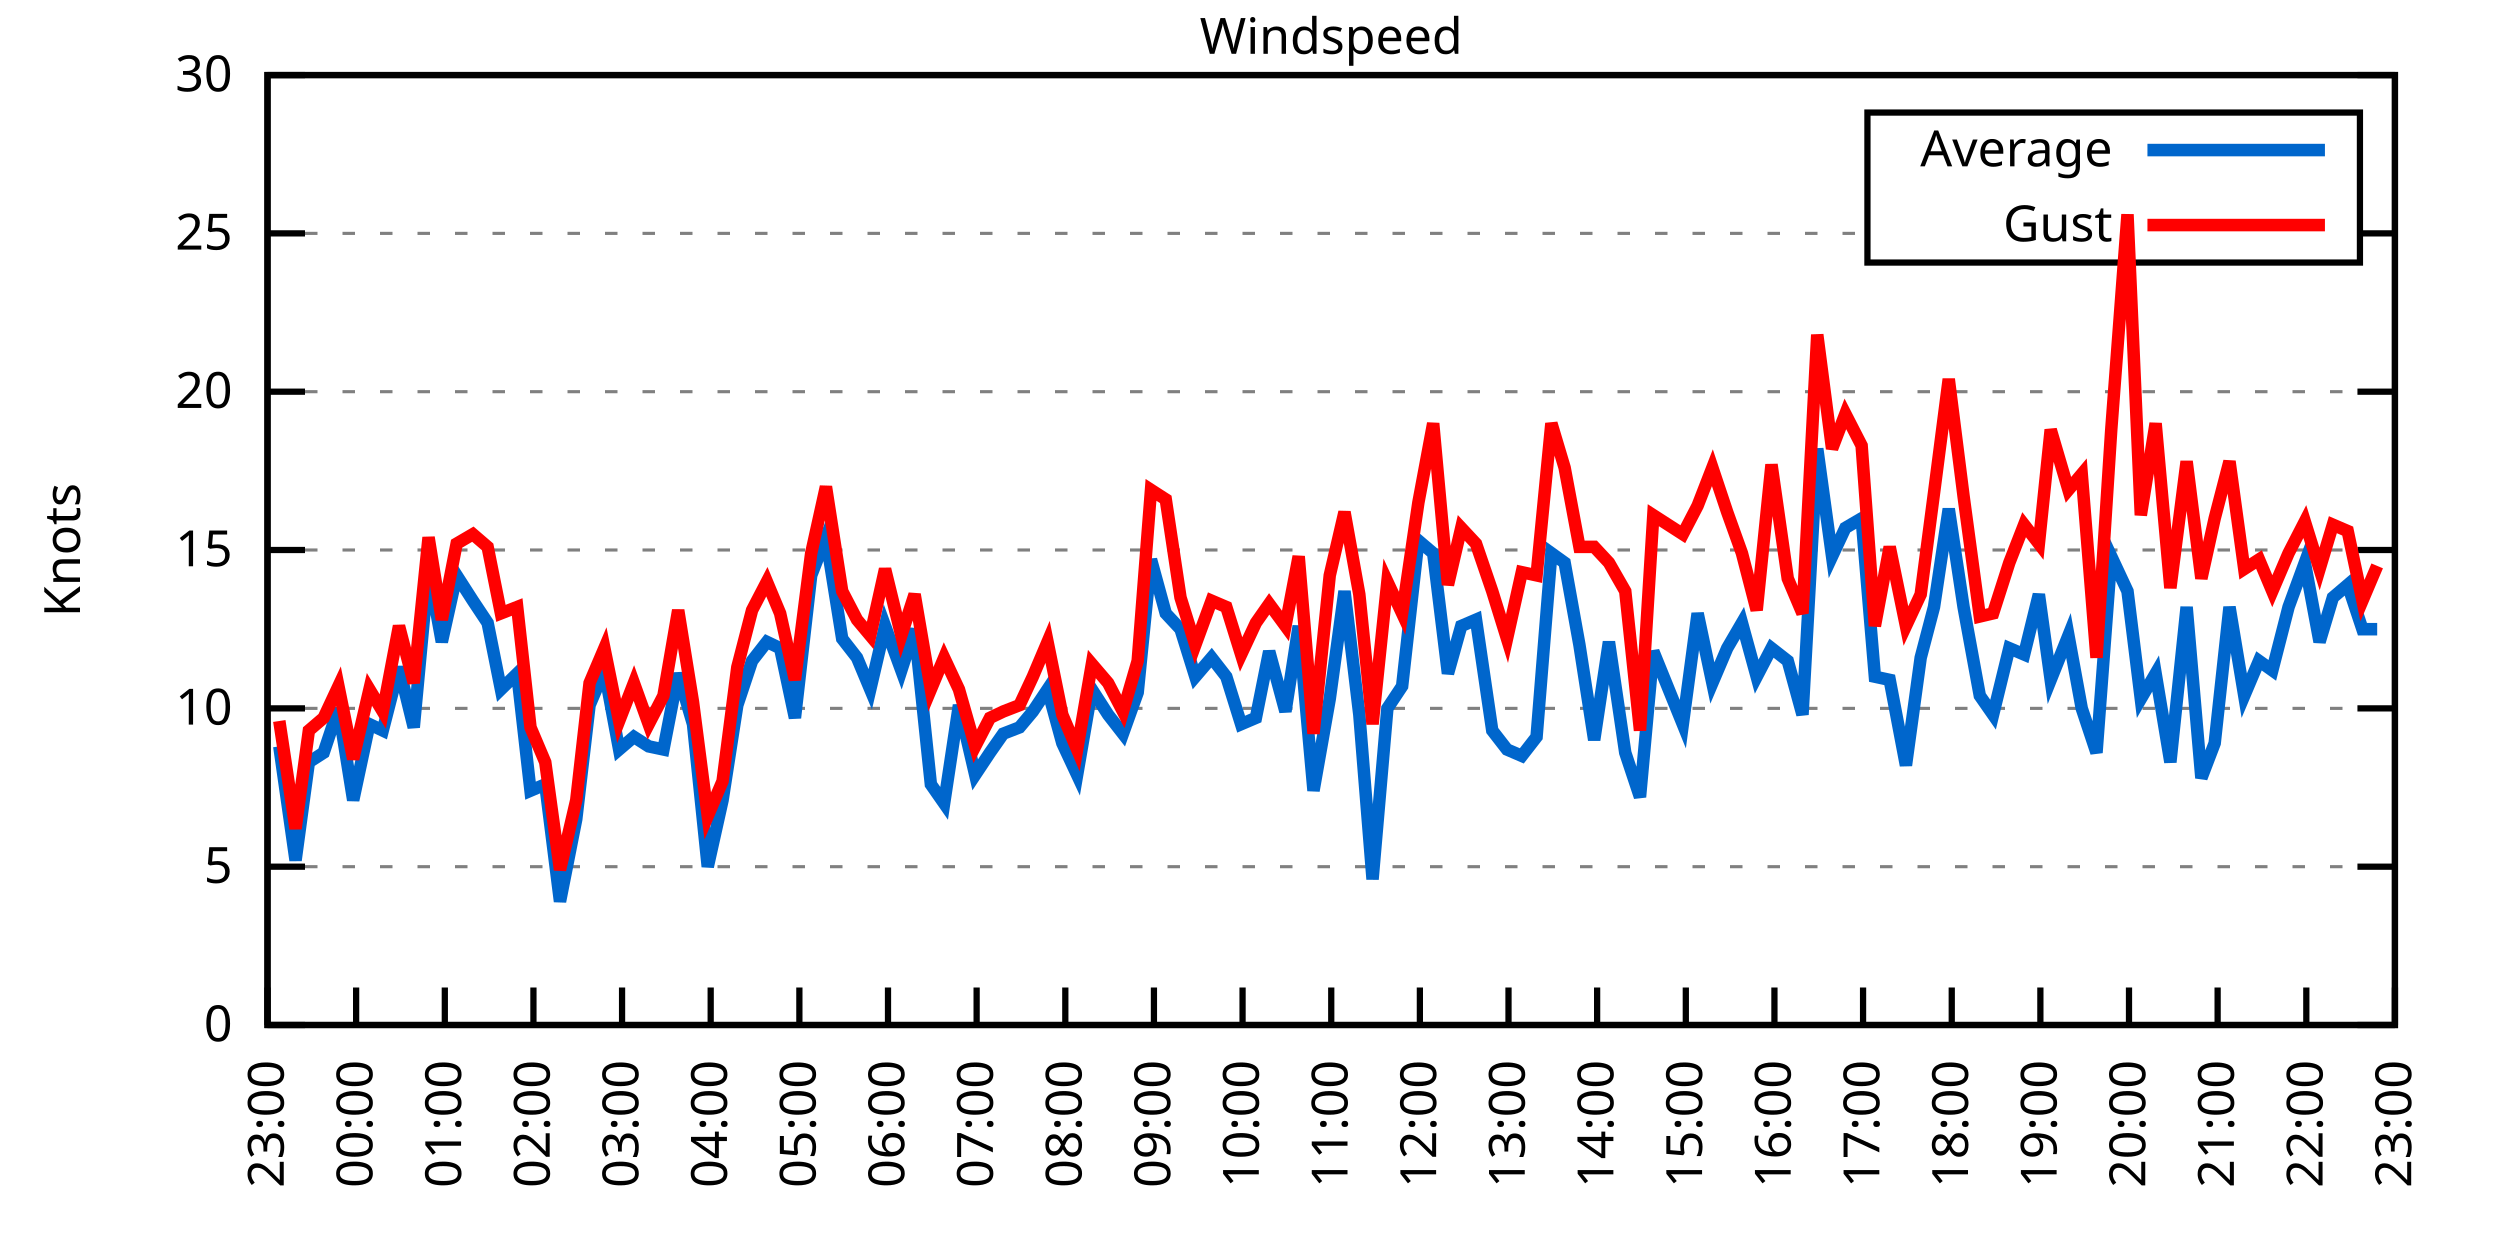
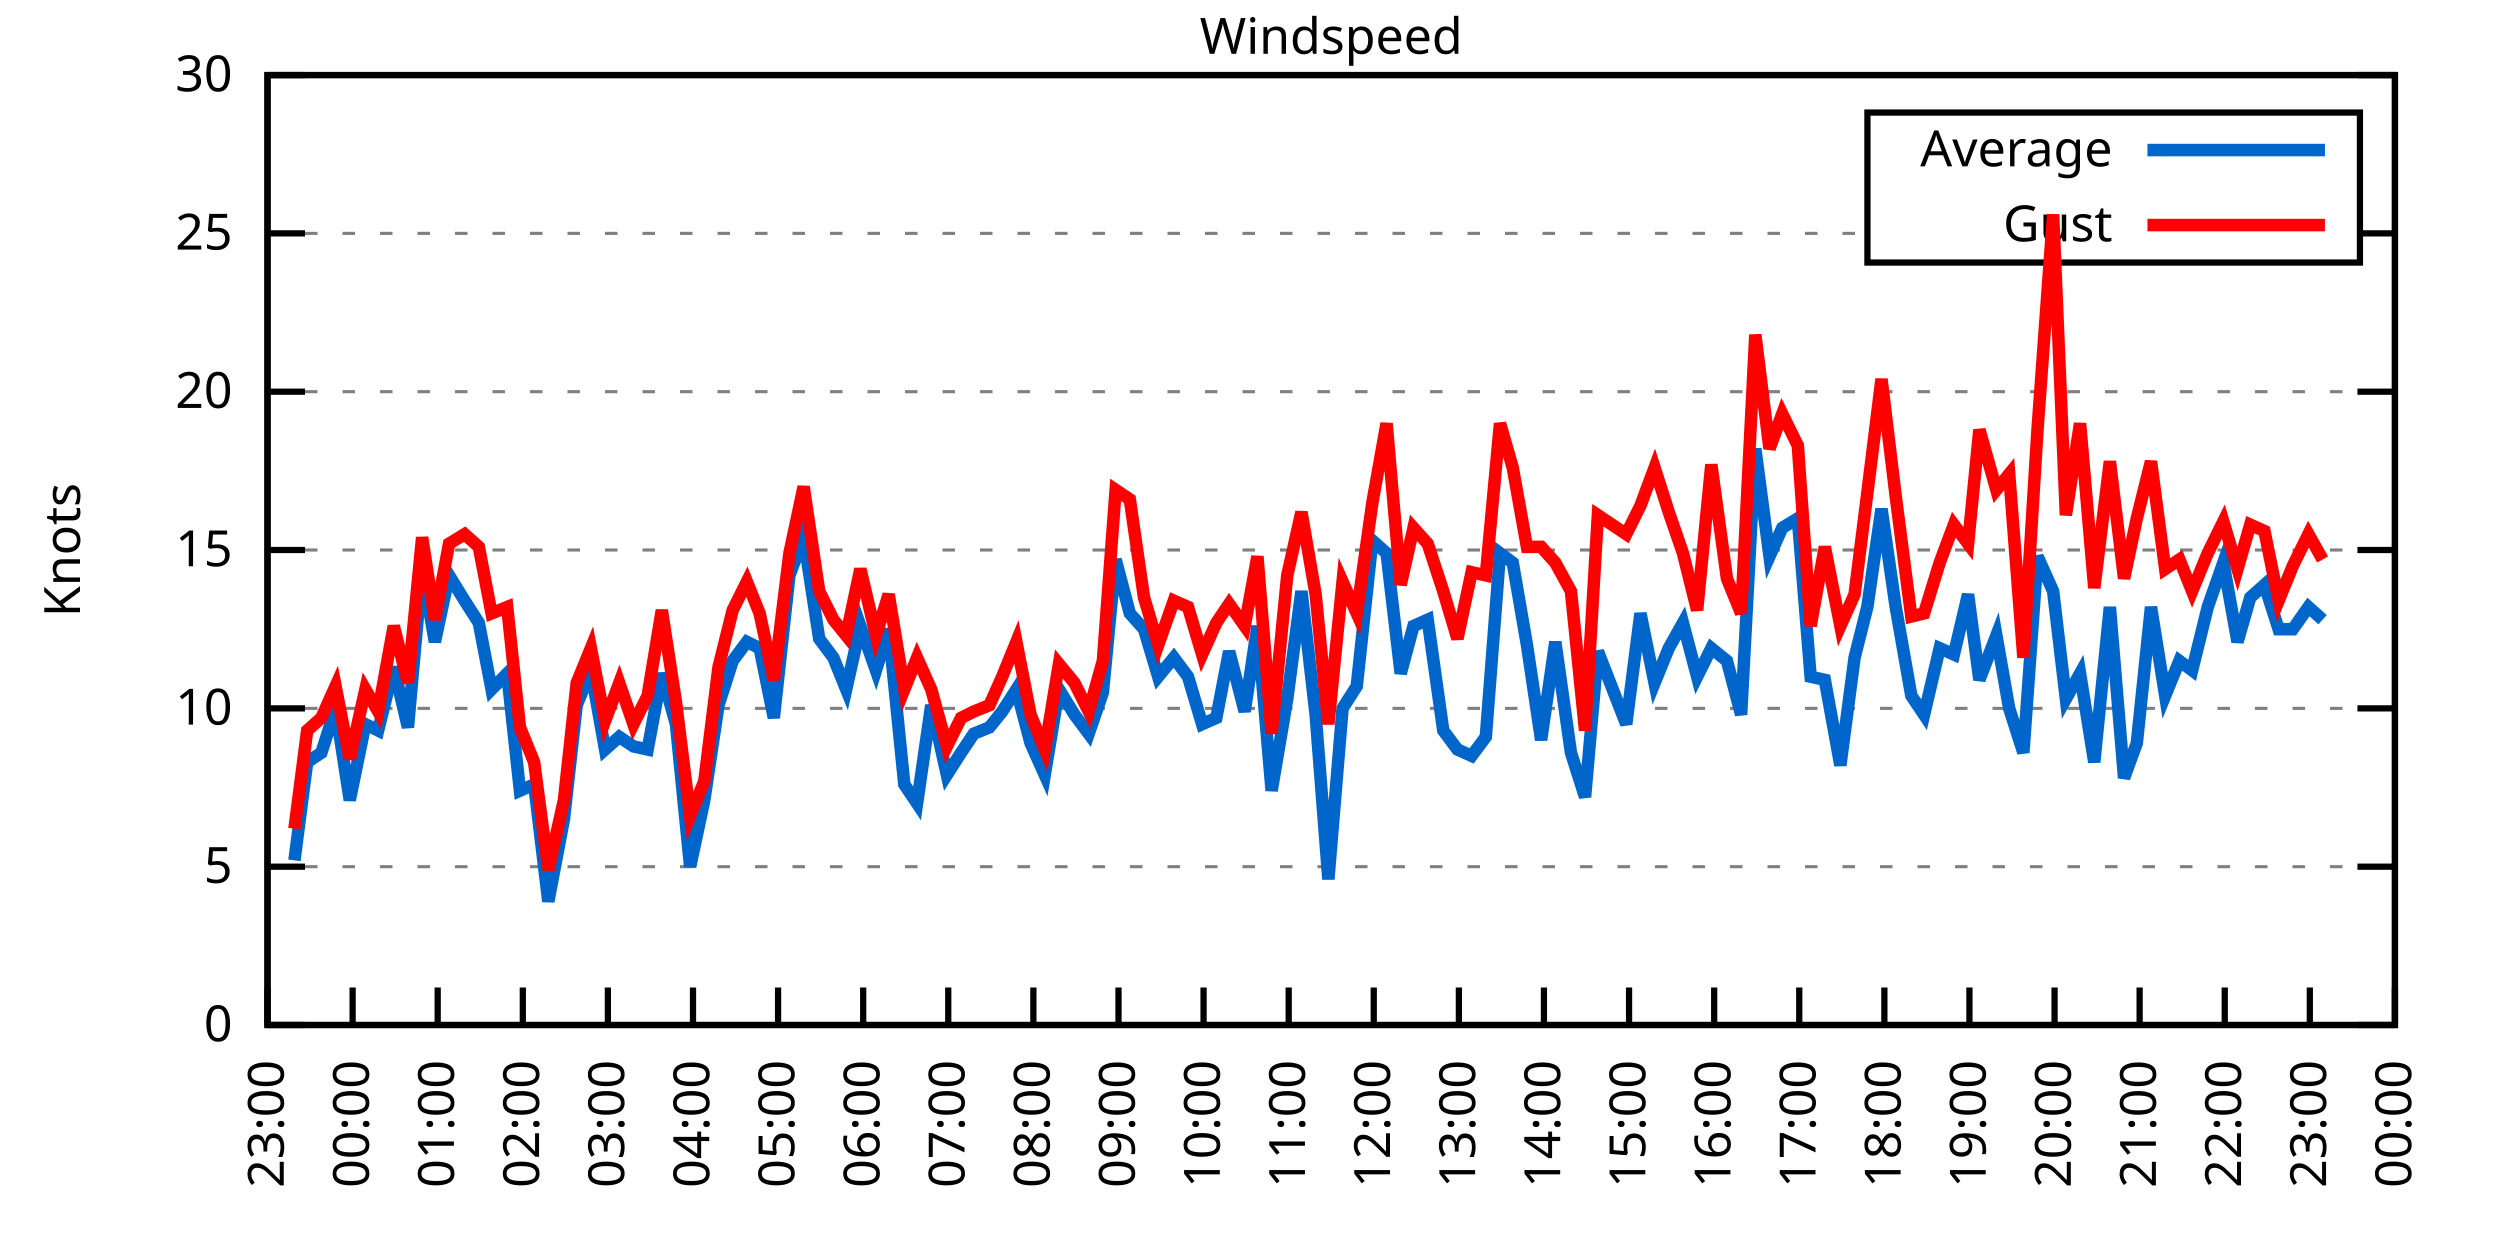
<svg xmlns="http://www.w3.org/2000/svg" xmlns:xlink="http://www.w3.org/1999/xlink" width="400" height="200" viewBox="0 0 400 200">
  <g id="gnuplot_canvas">
    <rect x="0" y="0" width="400" height="200" fill="none" />
    <defs>
      <circle id="gpDot" r="0.5" stroke-width="0.5" stroke="currentColor" />
      <path id="gpPt0" stroke-width="0.333" stroke="currentColor" d="M-1,0 h2 M0,-1 v2" />
      <path id="gpPt1" stroke-width="0.333" stroke="currentColor" d="M-1,-1 L1,1 M1,-1 L-1,1" />
      <path id="gpPt2" stroke-width="0.333" stroke="currentColor" d="M-1,0 L1,0 M0,-1 L0,1 M-1,-1 L1,1 M-1,1 L1,-1" />
      <rect id="gpPt3" stroke-width="0.333" stroke="currentColor" x="-1" y="-1" width="2" height="2" />
      <rect id="gpPt4" stroke-width="0.333" stroke="currentColor" fill="currentColor" x="-1" y="-1" width="2" height="2" />
      <circle id="gpPt5" stroke-width="0.333" stroke="currentColor" cx="0" cy="0" r="1" />
      <use xlink:href="#gpPt5" id="gpPt6" fill="currentColor" stroke="none" />
      <path id="gpPt7" stroke-width="0.333" stroke="currentColor" d="M0,-1.33 L-1.33,0.67 L1.33,0.67 z" />
      <use xlink:href="#gpPt7" id="gpPt8" fill="currentColor" stroke="none" />
      <use xlink:href="#gpPt7" id="gpPt9" stroke="currentColor" transform="rotate(180)" />
      <use xlink:href="#gpPt9" id="gpPt10" fill="currentColor" stroke="none" />
      <use xlink:href="#gpPt3" id="gpPt11" stroke="currentColor" transform="rotate(45)" />
      <use xlink:href="#gpPt11" id="gpPt12" fill="currentColor" stroke="none" />
      <path id="gpPt13" stroke-width="0.333" stroke="currentColor" d="M0,1.330 L1.265,0.411 L0.782,-1.067 L-0.782,-1.076 L-1.265,0.411 z" />
      <use xlink:href="#gpPt13" id="gpPt14" fill="currentColor" stroke="none" />
      <filter id="textbox" filterUnits="objectBoundingBox" x="0" y="0" height="1" width="1">
        <feFlood flood-color="white" flood-opacity="1" result="bgnd" />
        <feComposite in="SourceGraphic" in2="bgnd" operator="atop" />
      </filter>
      <filter id="greybox" filterUnits="objectBoundingBox" x="0" y="0" height="1" width="1">
        <feFlood flood-color="lightgrey" flood-opacity="1" result="grey" />
        <feComposite in="SourceGraphic" in2="grey" operator="atop" />
      </filter>
    </defs>
    <g fill="none" color="white" stroke="currentColor" stroke-width="1.00" stroke-linecap="butt" stroke-linejoin="miter">
</g>
    <g fill="none" color="black" stroke="currentColor" stroke-width="1.00" stroke-linecap="butt" stroke-linejoin="miter">
      <g stroke="none" shape-rendering="crispEdges">
        <polygon fill="rgb(255, 255, 255)" points="42.80,164.00 383.18,164.00 383.18,12.02 42.80,12.02 " />
      </g>
    </g>
    <g fill="none" color="black" stroke="currentColor" stroke-width="1.00" stroke-linecap="butt" stroke-linejoin="miter">
</g>
    <g fill="none" color="black" stroke="black" stroke-width="0.50" stroke-linecap="butt" stroke-linejoin="miter">
</g>
    <g fill="none" color="gray" stroke="currentColor" stroke-width="0.50" stroke-linecap="butt" stroke-linejoin="miter">
      <path stroke="gray" stroke-dasharray="2,4" class="gridline" d="M42.80,164.00 L383.19,164.00  " />
    </g>
    <g fill="none" color="gray" stroke="gray" stroke-width="1.00" stroke-linecap="butt" stroke-linejoin="miter">
</g>
    <g fill="none" color="black" stroke="currentColor" stroke-width="1.00" stroke-linecap="butt" stroke-linejoin="miter">
      <path stroke="black" d="M42.80,164.00 L48.80,164.00 M383.19,164.00 L377.19,164.00  " />
      <g transform="translate(37.20,166.60)" stroke="none" fill="black" font-family="Sans" font-size="8.00" text-anchor="end">
        <text>
          <tspan font-family="Sans"> 0</tspan>
        </text>
      </g>
    </g>
    <g fill="none" color="black" stroke="currentColor" stroke-width="1.00" stroke-linecap="butt" stroke-linejoin="miter">
</g>
    <g fill="none" color="black" stroke="black" stroke-width="0.50" stroke-linecap="butt" stroke-linejoin="miter">
</g>
    <g fill="none" color="gray" stroke="currentColor" stroke-width="0.50" stroke-linecap="butt" stroke-linejoin="miter">
      <path stroke="gray" stroke-dasharray="2,4" class="gridline" d="M42.80,138.67 L383.19,138.67  " />
    </g>
    <g fill="none" color="gray" stroke="gray" stroke-width="1.00" stroke-linecap="butt" stroke-linejoin="miter">
</g>
    <g fill="none" color="black" stroke="currentColor" stroke-width="1.00" stroke-linecap="butt" stroke-linejoin="miter">
      <path stroke="black" d="M42.80,138.67 L48.80,138.67 M383.19,138.67 L377.19,138.67  " />
      <g transform="translate(37.20,141.27)" stroke="none" fill="black" font-family="Sans" font-size="8.00" text-anchor="end">
        <text>
          <tspan font-family="Sans"> 5</tspan>
        </text>
      </g>
    </g>
    <g fill="none" color="black" stroke="currentColor" stroke-width="1.00" stroke-linecap="butt" stroke-linejoin="miter">
</g>
    <g fill="none" color="black" stroke="black" stroke-width="0.50" stroke-linecap="butt" stroke-linejoin="miter">
</g>
    <g fill="none" color="gray" stroke="currentColor" stroke-width="0.50" stroke-linecap="butt" stroke-linejoin="miter">
      <path stroke="gray" stroke-dasharray="2,4" class="gridline" d="M42.80,113.34 L383.19,113.34  " />
    </g>
    <g fill="none" color="gray" stroke="gray" stroke-width="1.00" stroke-linecap="butt" stroke-linejoin="miter">
</g>
    <g fill="none" color="black" stroke="currentColor" stroke-width="1.00" stroke-linecap="butt" stroke-linejoin="miter">
      <path stroke="black" d="M42.80,113.34 L48.80,113.34 M383.19,113.34 L377.19,113.34  " />
      <g transform="translate(37.20,115.94)" stroke="none" fill="black" font-family="Sans" font-size="8.00" text-anchor="end">
        <text>
          <tspan font-family="Sans"> 10</tspan>
        </text>
      </g>
    </g>
    <g fill="none" color="black" stroke="currentColor" stroke-width="1.00" stroke-linecap="butt" stroke-linejoin="miter">
</g>
    <g fill="none" color="black" stroke="black" stroke-width="0.50" stroke-linecap="butt" stroke-linejoin="miter">
</g>
    <g fill="none" color="gray" stroke="currentColor" stroke-width="0.50" stroke-linecap="butt" stroke-linejoin="miter">
      <path stroke="gray" stroke-dasharray="2,4" class="gridline" d="M42.80,88.00 L383.19,88.00  " />
    </g>
    <g fill="none" color="gray" stroke="gray" stroke-width="1.00" stroke-linecap="butt" stroke-linejoin="miter">
</g>
    <g fill="none" color="black" stroke="currentColor" stroke-width="1.00" stroke-linecap="butt" stroke-linejoin="miter">
      <path stroke="black" d="M42.80,88.00 L48.80,88.00 M383.19,88.00 L377.19,88.00  " />
      <g transform="translate(37.20,90.60)" stroke="none" fill="black" font-family="Sans" font-size="8.00" text-anchor="end">
        <text>
          <tspan font-family="Sans"> 15</tspan>
        </text>
      </g>
    </g>
    <g fill="none" color="black" stroke="currentColor" stroke-width="1.00" stroke-linecap="butt" stroke-linejoin="miter">
</g>
    <g fill="none" color="black" stroke="black" stroke-width="0.50" stroke-linecap="butt" stroke-linejoin="miter">
</g>
    <g fill="none" color="gray" stroke="currentColor" stroke-width="0.50" stroke-linecap="butt" stroke-linejoin="miter">
      <path stroke="gray" stroke-dasharray="2,4" class="gridline" d="M42.80,62.67 L383.19,62.67  " />
    </g>
    <g fill="none" color="gray" stroke="gray" stroke-width="1.00" stroke-linecap="butt" stroke-linejoin="miter">
</g>
    <g fill="none" color="black" stroke="currentColor" stroke-width="1.00" stroke-linecap="butt" stroke-linejoin="miter">
      <path stroke="black" d="M42.80,62.67 L48.80,62.67 M383.19,62.67 L377.19,62.67  " />
      <g transform="translate(37.20,65.27)" stroke="none" fill="black" font-family="Sans" font-size="8.00" text-anchor="end">
        <text>
          <tspan font-family="Sans"> 20</tspan>
        </text>
      </g>
    </g>
    <g fill="none" color="black" stroke="currentColor" stroke-width="1.00" stroke-linecap="butt" stroke-linejoin="miter">
</g>
    <g fill="none" color="black" stroke="black" stroke-width="0.50" stroke-linecap="butt" stroke-linejoin="miter">
</g>
    <g fill="none" color="gray" stroke="currentColor" stroke-width="0.50" stroke-linecap="butt" stroke-linejoin="miter">
      <path stroke="gray" stroke-dasharray="2,4" class="gridline" d="M42.80,37.34 L298.79,37.34 M377.59,37.34 L383.19,37.34  " />
    </g>
    <g fill="none" color="gray" stroke="gray" stroke-width="1.00" stroke-linecap="butt" stroke-linejoin="miter">
</g>
    <g fill="none" color="black" stroke="currentColor" stroke-width="1.00" stroke-linecap="butt" stroke-linejoin="miter">
      <path stroke="black" d="M42.80,37.34 L48.80,37.34 M383.19,37.34 L377.19,37.34  " />
      <g transform="translate(37.20,39.94)" stroke="none" fill="black" font-family="Sans" font-size="8.00" text-anchor="end">
        <text>
          <tspan font-family="Sans"> 25</tspan>
        </text>
      </g>
    </g>
    <g fill="none" color="black" stroke="currentColor" stroke-width="1.00" stroke-linecap="butt" stroke-linejoin="miter">
</g>
    <g fill="none" color="black" stroke="black" stroke-width="0.50" stroke-linecap="butt" stroke-linejoin="miter">
</g>
    <g fill="none" color="gray" stroke="currentColor" stroke-width="0.50" stroke-linecap="butt" stroke-linejoin="miter">
      <path stroke="gray" stroke-dasharray="2,4" class="gridline" d="M42.80,12.01 L383.19,12.01  " />
    </g>
    <g fill="none" color="gray" stroke="gray" stroke-width="1.00" stroke-linecap="butt" stroke-linejoin="miter">
</g>
    <g fill="none" color="black" stroke="currentColor" stroke-width="1.00" stroke-linecap="butt" stroke-linejoin="miter">
      <path stroke="black" d="M42.80,12.01 L48.80,12.01 M383.19,12.01 L377.19,12.01  " />
      <g transform="translate(37.20,14.61)" stroke="none" fill="black" font-family="Sans" font-size="8.00" text-anchor="end">
        <text>
          <tspan font-family="Sans"> 30</tspan>
        </text>
      </g>
    </g>
    <g fill="none" color="black" stroke="currentColor" stroke-width="1.00" stroke-linecap="butt" stroke-linejoin="miter">
      <path stroke="black" d="M42.80,164.00 L42.80,158.00  " />
      <g transform="translate(45.40,169.60) rotate(270.00)" stroke="none" fill="black" font-family="Sans" font-size="8.00" text-anchor="end">
        <text>
          <tspan font-family="Sans">23:00</tspan>
        </text>
      </g>
    </g>
    <g fill="none" color="black" stroke="currentColor" stroke-width="1.00" stroke-linecap="butt" stroke-linejoin="miter">
-       <path stroke="black" d="M56.98,164.00 L56.98,158.00  " />
-       <g transform="translate(59.58,169.60) rotate(270.00)" stroke="none" fill="black" font-family="Sans" font-size="8.00" text-anchor="end">
+       <path stroke="black" d="M56.42,164.00 L56.42,158.00  " />
+       <g transform="translate(59.02,169.60) rotate(270.00)" stroke="none" fill="black" font-family="Sans" font-size="8.00" text-anchor="end">
        <text>
          <tspan font-family="Sans">00:00</tspan>
        </text>
      </g>
    </g>
    <g fill="none" color="black" stroke="currentColor" stroke-width="1.00" stroke-linecap="butt" stroke-linejoin="miter">
-       <path stroke="black" d="M71.17,164.00 L71.17,158.00  " />
-       <g transform="translate(73.77,169.60) rotate(270.00)" stroke="none" fill="black" font-family="Sans" font-size="8.00" text-anchor="end">
+       <path stroke="black" d="M70.03,164.00 L70.03,158.00  " />
+       <g transform="translate(72.63,169.60) rotate(270.00)" stroke="none" fill="black" font-family="Sans" font-size="8.00" text-anchor="end">
        <text>
          <tspan font-family="Sans">01:00</tspan>
        </text>
      </g>
    </g>
    <g fill="none" color="black" stroke="currentColor" stroke-width="1.00" stroke-linecap="butt" stroke-linejoin="miter">
-       <path stroke="black" d="M85.35,164.00 L85.35,158.00  " />
-       <g transform="translate(87.95,169.60) rotate(270.00)" stroke="none" fill="black" font-family="Sans" font-size="8.00" text-anchor="end">
+       <path stroke="black" d="M83.65,164.00 L83.65,158.00  " />
+       <g transform="translate(86.25,169.60) rotate(270.00)" stroke="none" fill="black" font-family="Sans" font-size="8.00" text-anchor="end">
        <text>
          <tspan font-family="Sans">02:00</tspan>
        </text>
      </g>
    </g>
    <g fill="none" color="black" stroke="currentColor" stroke-width="1.00" stroke-linecap="butt" stroke-linejoin="miter">
-       <path stroke="black" d="M99.53,164.00 L99.53,158.00  " />
-       <g transform="translate(102.13,169.60) rotate(270.00)" stroke="none" fill="black" font-family="Sans" font-size="8.00" text-anchor="end">
+       <path stroke="black" d="M97.26,164.00 L97.26,158.00  " />
+       <g transform="translate(99.86,169.60) rotate(270.00)" stroke="none" fill="black" font-family="Sans" font-size="8.00" text-anchor="end">
        <text>
          <tspan font-family="Sans">03:00</tspan>
        </text>
      </g>
    </g>
    <g fill="none" color="black" stroke="currentColor" stroke-width="1.00" stroke-linecap="butt" stroke-linejoin="miter">
-       <path stroke="black" d="M113.71,164.00 L113.71,158.00  " />
-       <g transform="translate(116.31,169.60) rotate(270.00)" stroke="none" fill="black" font-family="Sans" font-size="8.00" text-anchor="end">
+       <path stroke="black" d="M110.88,164.00 L110.88,158.00  " />
+       <g transform="translate(113.48,169.60) rotate(270.00)" stroke="none" fill="black" font-family="Sans" font-size="8.00" text-anchor="end">
        <text>
          <tspan font-family="Sans">04:00</tspan>
        </text>
      </g>
    </g>
    <g fill="none" color="black" stroke="currentColor" stroke-width="1.00" stroke-linecap="butt" stroke-linejoin="miter">
-       <path stroke="black" d="M127.90,164.00 L127.90,158.00  " />
-       <g transform="translate(130.50,169.60) rotate(270.00)" stroke="none" fill="black" font-family="Sans" font-size="8.00" text-anchor="end">
+       <path stroke="black" d="M124.49,164.00 L124.49,158.00  " />
+       <g transform="translate(127.09,169.60) rotate(270.00)" stroke="none" fill="black" font-family="Sans" font-size="8.00" text-anchor="end">
        <text>
          <tspan font-family="Sans">05:00</tspan>
        </text>
      </g>
    </g>
    <g fill="none" color="black" stroke="currentColor" stroke-width="1.00" stroke-linecap="butt" stroke-linejoin="miter">
-       <path stroke="black" d="M142.08,164.00 L142.08,158.00  " />
-       <g transform="translate(144.68,169.60) rotate(270.00)" stroke="none" fill="black" font-family="Sans" font-size="8.00" text-anchor="end">
+       <path stroke="black" d="M138.11,164.00 L138.11,158.00  " />
+       <g transform="translate(140.71,169.60) rotate(270.00)" stroke="none" fill="black" font-family="Sans" font-size="8.00" text-anchor="end">
        <text>
          <tspan font-family="Sans">06:00</tspan>
        </text>
      </g>
    </g>
    <g fill="none" color="black" stroke="currentColor" stroke-width="1.00" stroke-linecap="butt" stroke-linejoin="miter">
-       <path stroke="black" d="M156.26,164.00 L156.26,158.00  " />
-       <g transform="translate(158.86,169.60) rotate(270.00)" stroke="none" fill="black" font-family="Sans" font-size="8.00" text-anchor="end">
+       <path stroke="black" d="M151.72,164.00 L151.72,158.00  " />
+       <g transform="translate(154.32,169.60) rotate(270.00)" stroke="none" fill="black" font-family="Sans" font-size="8.00" text-anchor="end">
        <text>
          <tspan font-family="Sans">07:00</tspan>
        </text>
      </g>
    </g>
    <g fill="none" color="black" stroke="currentColor" stroke-width="1.00" stroke-linecap="butt" stroke-linejoin="miter">
-       <path stroke="black" d="M170.45,164.00 L170.45,158.00  " />
-       <g transform="translate(173.05,169.60) rotate(270.00)" stroke="none" fill="black" font-family="Sans" font-size="8.00" text-anchor="end">
+       <path stroke="black" d="M165.34,164.00 L165.34,158.00  " />
+       <g transform="translate(167.94,169.60) rotate(270.00)" stroke="none" fill="black" font-family="Sans" font-size="8.00" text-anchor="end">
        <text>
          <tspan font-family="Sans">08:00</tspan>
        </text>
      </g>
    </g>
    <g fill="none" color="black" stroke="currentColor" stroke-width="1.00" stroke-linecap="butt" stroke-linejoin="miter">
-       <path stroke="black" d="M184.63,164.00 L184.63,158.00  " />
-       <g transform="translate(187.23,169.60) rotate(270.00)" stroke="none" fill="black" font-family="Sans" font-size="8.00" text-anchor="end">
+       <path stroke="black" d="M178.96,164.00 L178.96,158.00  " />
+       <g transform="translate(181.56,169.60) rotate(270.00)" stroke="none" fill="black" font-family="Sans" font-size="8.00" text-anchor="end">
        <text>
          <tspan font-family="Sans">09:00</tspan>
        </text>
      </g>
    </g>
    <g fill="none" color="black" stroke="currentColor" stroke-width="1.00" stroke-linecap="butt" stroke-linejoin="miter">
-       <path stroke="black" d="M198.81,164.00 L198.81,158.00  " />
-       <g transform="translate(201.41,169.60) rotate(270.00)" stroke="none" fill="black" font-family="Sans" font-size="8.00" text-anchor="end">
+       <path stroke="black" d="M192.57,164.00 L192.57,158.00  " />
+       <g transform="translate(195.17,169.60) rotate(270.00)" stroke="none" fill="black" font-family="Sans" font-size="8.00" text-anchor="end">
        <text>
          <tspan font-family="Sans">10:00</tspan>
        </text>
      </g>
    </g>
    <g fill="none" color="black" stroke="currentColor" stroke-width="1.00" stroke-linecap="butt" stroke-linejoin="miter">
-       <path stroke="black" d="M213.00,164.00 L213.00,158.00  " />
-       <g transform="translate(215.60,169.60) rotate(270.00)" stroke="none" fill="black" font-family="Sans" font-size="8.00" text-anchor="end">
+       <path stroke="black" d="M206.19,164.00 L206.19,158.00  " />
+       <g transform="translate(208.79,169.60) rotate(270.00)" stroke="none" fill="black" font-family="Sans" font-size="8.00" text-anchor="end">
        <text>
          <tspan font-family="Sans">11:00</tspan>
        </text>
      </g>
    </g>
    <g fill="none" color="black" stroke="currentColor" stroke-width="1.00" stroke-linecap="butt" stroke-linejoin="miter">
-       <path stroke="black" d="M227.18,164.00 L227.18,158.00  " />
-       <g transform="translate(229.78,169.60) rotate(270.00)" stroke="none" fill="black" font-family="Sans" font-size="8.00" text-anchor="end">
+       <path stroke="black" d="M219.80,164.00 L219.80,158.00  " />
+       <g transform="translate(222.40,169.60) rotate(270.00)" stroke="none" fill="black" font-family="Sans" font-size="8.00" text-anchor="end">
        <text>
          <tspan font-family="Sans">12:00</tspan>
        </text>
      </g>
    </g>
    <g fill="none" color="black" stroke="currentColor" stroke-width="1.00" stroke-linecap="butt" stroke-linejoin="miter">
-       <path stroke="black" d="M241.36,164.00 L241.36,158.00  " />
-       <g transform="translate(243.96,169.60) rotate(270.00)" stroke="none" fill="black" font-family="Sans" font-size="8.00" text-anchor="end">
+       <path stroke="black" d="M233.42,164.00 L233.42,158.00  " />
+       <g transform="translate(236.02,169.60) rotate(270.00)" stroke="none" fill="black" font-family="Sans" font-size="8.00" text-anchor="end">
        <text>
          <tspan font-family="Sans">13:00</tspan>
        </text>
      </g>
    </g>
    <g fill="none" color="black" stroke="currentColor" stroke-width="1.00" stroke-linecap="butt" stroke-linejoin="miter">
-       <path stroke="black" d="M255.54,164.00 L255.54,158.00  " />
-       <g transform="translate(258.14,169.60) rotate(270.00)" stroke="none" fill="black" font-family="Sans" font-size="8.00" text-anchor="end">
+       <path stroke="black" d="M247.03,164.00 L247.03,158.00  " />
+       <g transform="translate(249.63,169.60) rotate(270.00)" stroke="none" fill="black" font-family="Sans" font-size="8.00" text-anchor="end">
        <text>
          <tspan font-family="Sans">14:00</tspan>
        </text>
      </g>
    </g>
    <g fill="none" color="black" stroke="currentColor" stroke-width="1.00" stroke-linecap="butt" stroke-linejoin="miter">
-       <path stroke="black" d="M269.73,164.00 L269.73,158.00  " />
-       <g transform="translate(272.33,169.60) rotate(270.00)" stroke="none" fill="black" font-family="Sans" font-size="8.00" text-anchor="end">
+       <path stroke="black" d="M260.65,164.00 L260.65,158.00  " />
+       <g transform="translate(263.25,169.60) rotate(270.00)" stroke="none" fill="black" font-family="Sans" font-size="8.00" text-anchor="end">
        <text>
          <tspan font-family="Sans">15:00</tspan>
        </text>
      </g>
    </g>
    <g fill="none" color="black" stroke="currentColor" stroke-width="1.00" stroke-linecap="butt" stroke-linejoin="miter">
-       <path stroke="black" d="M283.91,164.00 L283.91,158.00  " />
-       <g transform="translate(286.51,169.60) rotate(270.00)" stroke="none" fill="black" font-family="Sans" font-size="8.00" text-anchor="end">
+       <path stroke="black" d="M274.27,164.00 L274.27,158.00  " />
+       <g transform="translate(276.87,169.60) rotate(270.00)" stroke="none" fill="black" font-family="Sans" font-size="8.00" text-anchor="end">
        <text>
          <tspan font-family="Sans">16:00</tspan>
        </text>
      </g>
    </g>
    <g fill="none" color="black" stroke="currentColor" stroke-width="1.00" stroke-linecap="butt" stroke-linejoin="miter">
-       <path stroke="black" d="M298.09,164.00 L298.09,158.00  " />
-       <g transform="translate(300.69,169.60) rotate(270.00)" stroke="none" fill="black" font-family="Sans" font-size="8.00" text-anchor="end">
+       <path stroke="black" d="M287.88,164.00 L287.88,158.00  " />
+       <g transform="translate(290.48,169.60) rotate(270.00)" stroke="none" fill="black" font-family="Sans" font-size="8.00" text-anchor="end">
        <text>
          <tspan font-family="Sans">17:00</tspan>
        </text>
      </g>
    </g>
    <g fill="none" color="black" stroke="currentColor" stroke-width="1.00" stroke-linecap="butt" stroke-linejoin="miter">
-       <path stroke="black" d="M312.28,164.00 L312.28,158.00  " />
-       <g transform="translate(314.88,169.60) rotate(270.00)" stroke="none" fill="black" font-family="Sans" font-size="8.00" text-anchor="end">
+       <path stroke="black" d="M301.50,164.00 L301.50,158.00  " />
+       <g transform="translate(304.10,169.60) rotate(270.00)" stroke="none" fill="black" font-family="Sans" font-size="8.00" text-anchor="end">
        <text>
          <tspan font-family="Sans">18:00</tspan>
        </text>
      </g>
    </g>
    <g fill="none" color="black" stroke="currentColor" stroke-width="1.00" stroke-linecap="butt" stroke-linejoin="miter">
-       <path stroke="black" d="M326.46,164.00 L326.46,158.00  " />
-       <g transform="translate(329.06,169.60) rotate(270.00)" stroke="none" fill="black" font-family="Sans" font-size="8.00" text-anchor="end">
+       <path stroke="black" d="M315.11,164.00 L315.11,158.00  " />
+       <g transform="translate(317.71,169.60) rotate(270.00)" stroke="none" fill="black" font-family="Sans" font-size="8.00" text-anchor="end">
        <text>
          <tspan font-family="Sans">19:00</tspan>
        </text>
      </g>
    </g>
    <g fill="none" color="black" stroke="currentColor" stroke-width="1.00" stroke-linecap="butt" stroke-linejoin="miter">
-       <path stroke="black" d="M340.64,164.00 L340.64,158.00  " />
-       <g transform="translate(343.24,169.60) rotate(270.00)" stroke="none" fill="black" font-family="Sans" font-size="8.00" text-anchor="end">
+       <path stroke="black" d="M328.73,164.00 L328.73,158.00  " />
+       <g transform="translate(331.33,169.60) rotate(270.00)" stroke="none" fill="black" font-family="Sans" font-size="8.00" text-anchor="end">
        <text>
          <tspan font-family="Sans">20:00</tspan>
        </text>
      </g>
    </g>
    <g fill="none" color="black" stroke="currentColor" stroke-width="1.00" stroke-linecap="butt" stroke-linejoin="miter">
-       <path stroke="black" d="M354.82,164.00 L354.82,158.00  " />
-       <g transform="translate(357.42,169.60) rotate(270.00)" stroke="none" fill="black" font-family="Sans" font-size="8.00" text-anchor="end">
+       <path stroke="black" d="M342.34,164.00 L342.34,158.00  " />
+       <g transform="translate(344.94,169.60) rotate(270.00)" stroke="none" fill="black" font-family="Sans" font-size="8.00" text-anchor="end">
        <text>
          <tspan font-family="Sans">21:00</tspan>
        </text>
      </g>
    </g>
    <g fill="none" color="black" stroke="currentColor" stroke-width="1.00" stroke-linecap="butt" stroke-linejoin="miter">
-       <path stroke="black" d="M369.01,164.00 L369.01,158.00  " />
-       <g transform="translate(371.61,169.60) rotate(270.00)" stroke="none" fill="black" font-family="Sans" font-size="8.00" text-anchor="end">
+       <path stroke="black" d="M355.96,164.00 L355.96,158.00  " />
+       <g transform="translate(358.56,169.60) rotate(270.00)" stroke="none" fill="black" font-family="Sans" font-size="8.00" text-anchor="end">
        <text>
          <tspan font-family="Sans">22:00</tspan>
+         </text>
+       </g>
+     </g>
+     <g fill="none" color="black" stroke="currentColor" stroke-width="1.00" stroke-linecap="butt" stroke-linejoin="miter">
+       <path stroke="black" d="M369.57,164.00 L369.57,158.00  " />
+       <g transform="translate(372.17,169.60) rotate(270.00)" stroke="none" fill="black" font-family="Sans" font-size="8.00" text-anchor="end">
+         <text>
+           <tspan font-family="Sans">23:00</tspan>
        </text>
      </g>
    </g>
    <g fill="none" color="black" stroke="currentColor" stroke-width="1.00" stroke-linecap="butt" stroke-linejoin="miter">
      <path stroke="black" d="M383.19,164.00 L383.19,158.00  " />
      <g transform="translate(385.79,169.60) rotate(270.00)" stroke="none" fill="black" font-family="Sans" font-size="8.00" text-anchor="end">
        <text>
-           <tspan font-family="Sans">23:00</tspan>
+           <tspan font-family="Sans">00:00</tspan>
        </text>
      </g>
    </g>
    <g fill="none" color="black" stroke="currentColor" stroke-width="1.00" stroke-linecap="butt" stroke-linejoin="miter">
</g>
    <g fill="none" color="black" stroke="currentColor" stroke-width="1.00" stroke-linecap="butt" stroke-linejoin="miter">
      <path stroke="black" d="M42.80,12.01 L42.80,164.00 L383.19,164.00 L383.19,12.01 L42.80,12.01 Z  " />
    </g>
    <g fill="none" color="black" stroke="currentColor" stroke-width="1.00" stroke-linecap="butt" stroke-linejoin="miter">
</g>
    <g fill="none" color="black" stroke="currentColor" stroke-width="1.00" stroke-linecap="butt" stroke-linejoin="miter">
      <path stroke="black" d="M298.79,42.01 L298.79,18.01 L377.59,18.01 L377.59,42.01 L298.79,42.01 Z  " />
    </g>
    <g id="Windspeed_plot_1">
      <g fill="none" color="white" stroke="black" stroke-width="2.00" stroke-linecap="butt" stroke-linejoin="miter">
</g>
      <g fill="none" color="black" stroke="currentColor" stroke-width="2.00" stroke-linecap="butt" stroke-linejoin="miter">
        <g transform="translate(337.99,26.61)" stroke="none" fill="black" font-family="Sans" font-size="8.00" text-anchor="end">
          <text>
            <tspan font-family="Sans">Average</tspan>
          </text>
        </g>
      </g>
      <g fill="none" color="black" stroke="currentColor" stroke-width="2.00" stroke-linecap="butt" stroke-linejoin="miter">
-         <path stroke="rgb(  0, 102, 204)" d="M343.59,24.01 L371.99,24.01 M44.69,119.42 L47.29,137.66 L49.42,121.95 L51.78,120.43 L54.15,113.34 L56.51,128.03   L59.11,115.87 L61.24,116.88 L63.84,106.75 L66.20,116.38 L68.57,91.04 L70.69,102.70 L73.06,92.06 L75.66,96.11   L78.02,99.66 L80.15,110.30 L82.75,107.76 L84.88,126.51 L87.24,125.50 L89.60,144.24 L92.20,131.07 L94.33,112.83   L96.70,107.26 L99.06,119.92 L101.42,117.90 L103.79,119.42 L106.15,119.92 L108.51,107.76 L110.88,115.87 L113.24,138.67   L115.61,128.03 L117.97,112.83 L120.33,105.74 L122.70,102.70 L124.82,103.71 L127.19,114.86 L129.79,92.06 L132.15,85.98   L134.75,102.19 L137.12,105.23 L139.24,110.30 L141.61,100.16 L144.21,107.26 L146.34,100.67 L148.94,125.50 L151.06,128.54   L153.43,112.83 L156.03,123.98 L158.39,120.43 L160.52,117.39 L163.12,116.38 L165.25,113.84 L167.61,110.30 L169.97,118.91   L172.34,123.98 L174.70,110.30 L177.30,114.35 L179.67,117.39 L182.03,110.80 L184.16,89.52 L186.52,98.14 L188.88,100.67   L191.25,108.27 L193.85,105.23 L196.21,108.27 L198.58,115.87 L200.94,114.86 L203.07,104.22 L205.67,113.84 L207.79,100.16   L210.16,126.51 L212.76,111.82 L215.12,94.59 L217.49,114.35 L219.61,140.69 L221.98,113.34 L224.34,109.79 L226.94,86.49   L229.31,88.51 L231.67,107.76 L233.80,100.16 L236.16,99.15 L238.76,116.88 L241.12,119.92 L243.49,120.94 L245.85,117.90   L248.22,88.51 L250.34,90.03 L252.71,103.20 L255.07,118.40 L257.43,102.70 L260.04,120.43 L262.40,127.52 L264.53,104.22   L269.25,115.87 L271.62,98.14 L273.98,109.28 L276.35,103.71 L278.71,99.66 L281.07,108.27 L283.44,103.71 L286.04,105.74   L288.40,114.35 L290.76,71.79 L293.13,89.02 L295.26,84.46 L297.86,82.94 L299.98,108.27 L302.35,108.78 L304.95,122.46   L307.31,105.23 L309.44,97.12 L311.80,81.42 L314.17,97.12 L316.77,111.31 L318.89,114.35 L321.49,103.71 L323.86,104.72   L326.22,95.10 L328.11,108.78 L330.95,101.68 L333.08,113.34 L335.44,120.43 L337.80,89.02 L340.40,94.59 L342.53,111.82   L344.90,107.76 L347.26,121.95 L349.86,97.12 L352.22,124.48 L354.35,118.91 L356.72,97.12 L359.08,111.31 L361.44,105.74   L363.57,107.26 L366.17,97.12 L368.77,90.03 L371.13,102.70 L373.26,95.60 L375.63,93.58 L377.99,100.67 L380.35,100.67    " />
+         <path stroke="rgb(  0, 102, 204)" d="M343.59,24.01 L371.99,24.01 M47.11,137.66 L49.15,121.95 L51.42,120.43 L53.69,113.34 L55.96,128.03 L58.46,115.87   L60.50,116.88 L63.00,106.75 L65.27,116.38 L67.54,91.04 L69.58,102.70 L71.85,92.06 L74.34,96.11 L76.61,99.66   L78.65,110.30 L81.15,107.76 L83.19,126.51 L85.46,125.50 L87.73,144.24 L90.23,131.07 L92.27,112.83 L94.54,107.26   L96.81,119.92 L99.08,117.90 L101.35,119.42 L103.62,119.92 L105.89,107.76 L108.15,115.87 L110.42,138.67 L112.69,128.03   L114.96,112.83 L117.23,105.74 L119.50,102.70 L121.54,103.71 L123.81,114.86 L126.31,92.06 L128.58,85.98 L131.07,102.19   L133.34,105.23 L135.39,110.30 L137.66,100.16 L140.15,107.26 L142.19,100.67 L144.69,125.50 L146.73,128.54 L149.00,112.83   L151.50,123.98 L153.77,120.43 L155.81,117.39 L158.31,116.38 L160.35,113.84 L162.62,110.30 L164.89,118.91 L167.16,123.98   L169.43,110.30 L171.92,114.35 L174.19,117.39 L176.46,110.80 L178.50,89.52 L180.77,98.14 L183.04,100.67 L185.31,108.27   L187.81,105.23 L190.08,108.27 L192.34,115.87 L194.61,114.86 L196.66,104.22 L199.15,113.84 L201.19,100.16 L203.46,126.51   L205.96,111.82 L208.23,94.59 L210.50,114.35 L212.54,140.69 L214.81,113.34 L217.08,109.79 L219.58,86.49 L221.85,88.51   L224.11,107.76 L226.16,100.16 L228.43,99.15 L230.92,116.88 L233.19,119.92 L235.46,120.94 L237.73,117.90 L240.00,88.51   L242.04,90.03 L244.31,103.20 L246.58,118.40 L248.85,102.70 L251.35,120.43 L253.61,127.52 L255.66,104.22 L260.20,115.87   L262.47,98.14 L264.73,109.28 L267.00,103.71 L269.27,99.66 L271.54,108.27 L273.81,103.71 L276.31,105.74 L278.58,114.35   L280.85,71.79 L283.12,89.02 L285.16,84.46 L287.65,82.94 L289.70,108.27 L291.97,108.78 L294.46,122.46 L296.73,105.23   L298.77,97.12 L301.04,81.42 L303.31,97.12 L305.81,111.31 L307.85,114.35 L310.35,103.71 L312.62,104.72 L314.89,95.10   L316.70,108.78 L319.42,101.68 L321.47,113.34 L323.74,120.43 L326.00,89.02 L328.50,94.59 L330.54,111.82 L332.81,107.76   L335.08,121.95 L337.58,97.12 L339.85,124.48 L341.89,118.91 L344.16,97.12 L346.43,111.31 L348.70,105.74 L350.74,107.26   L353.24,97.12 L355.73,90.03 L358.00,102.70 L360.04,95.60 L362.31,93.58 L364.58,100.67 L366.85,100.67 L369.35,97.12   L371.62,99.15  " />
      </g>
    </g>
    <g id="Windspeed_plot_2">
      <g fill="none" color="black" stroke="currentColor" stroke-width="2.00" stroke-linecap="butt" stroke-linejoin="miter">
        <g transform="translate(337.99,38.61)" stroke="none" fill="black" font-family="Sans" font-size="8.00" text-anchor="end">
          <text>
            <tspan font-family="Sans">Gust</tspan>
          </text>
        </g>
      </g>
      <g fill="none" color="black" stroke="currentColor" stroke-width="2.00" stroke-linecap="butt" stroke-linejoin="miter">
-         <path stroke="rgb(255,   0,   0)" d="M343.59,36.01 L371.99,36.01 M44.69,115.36 L47.29,132.59 L49.42,116.88 L51.78,114.86 L54.15,109.79 L56.51,121.44   L59.11,110.30 L61.24,113.84 L63.84,100.16 L66.20,109.28 L68.57,85.98 L70.69,99.15 L73.06,86.99 L75.66,85.47   L78.02,87.50 L80.15,98.14 L82.75,97.12 L84.88,116.38 L87.24,121.95 L89.60,139.17 L92.20,128.03 L94.33,109.28   L96.70,103.71 L99.06,115.36 L101.42,109.28 L103.79,115.87 L106.15,111.31 L108.51,97.63 L110.88,112.32 L113.24,130.56   L115.61,124.99 L117.97,106.75 L120.33,97.63 L122.70,93.07 L124.82,98.14 L127.19,108.78 L129.79,88.51 L132.15,77.87   L134.75,94.59 L137.12,99.15 L139.24,101.68 L141.61,91.04 L144.21,101.68 L146.34,95.10 L148.94,110.30 L151.06,105.23   L153.43,110.30 L156.03,119.42 L158.39,114.86 L160.52,113.84 L163.12,112.83 L165.25,108.27 L167.61,102.70 L169.97,114.35   L172.34,119.92 L174.70,106.24 L177.30,109.28 L179.67,113.84 L182.03,105.74 L184.16,78.38 L186.52,79.90 L188.88,95.60   L191.25,103.20 L193.85,96.11 L196.21,97.12 L198.58,104.72 L200.94,99.66 L203.07,96.62 L205.67,100.16 L207.79,89.02   L210.16,117.39 L212.76,92.06 L215.12,81.93 L217.49,95.10 L219.61,115.87 L221.98,93.07 L224.34,98.14 L226.94,80.41   L229.31,67.74 L231.67,93.58 L233.80,84.46 L236.16,86.99 L238.76,94.59 L241.12,102.19 L243.49,91.55 L245.85,92.06   L248.22,67.74 L250.34,74.83 L252.71,87.50 L255.07,87.50 L257.43,90.03 L260.04,94.59 L262.40,116.88 L264.53,82.43   L269.25,85.47 L271.62,80.91 L273.98,74.83 L276.35,81.93 L278.71,88.51 L281.07,97.63 L283.44,74.33 L286.04,92.56   L288.40,98.14 L290.76,53.55 L293.13,71.79 L295.26,66.22 L297.86,71.29 L299.98,100.16 L302.35,87.50 L304.95,100.16   L307.31,95.10 L309.44,78.89 L311.80,60.65 L314.17,79.39 L316.77,98.64 L318.89,98.14 L321.49,90.03 L323.86,83.95   L326.22,86.99 L328.11,68.75 L330.95,78.38 L333.08,75.85 L335.44,105.23 L337.80,68.75 L340.40,34.30 L342.53,82.43   L344.90,67.74 L347.26,94.08 L349.86,73.82 L352.22,92.56 L354.35,82.94 L356.72,73.82 L359.08,91.04 L361.44,89.52   L363.57,94.59 L366.17,88.51 L368.77,83.45 L371.13,91.04 L373.26,83.95 L375.63,84.97 L377.99,96.11 L380.35,90.54    " />
+         <path stroke="rgb(255,   0,   0)" d="M343.59,36.01 L371.99,36.01 M47.11,132.59 L49.15,116.88 L51.42,114.86 L53.69,109.79 L55.96,121.44 L58.46,110.30   L60.50,113.84 L63.00,100.16 L65.27,109.28 L67.54,85.98 L69.58,99.15 L71.85,86.99 L74.34,85.47 L76.61,87.50   L78.65,98.14 L81.15,97.12 L83.19,116.38 L85.46,121.95 L87.73,139.17 L90.23,128.03 L92.27,109.28 L94.54,103.71   L96.81,115.36 L99.08,109.28 L101.35,115.87 L103.62,111.31 L105.89,97.63 L108.15,112.32 L110.42,130.56 L112.69,124.99   L114.96,106.75 L117.23,97.63 L119.50,93.07 L121.54,98.14 L123.81,108.78 L126.31,88.51 L128.58,77.87 L131.07,94.59   L133.34,99.15 L135.39,101.68 L137.66,91.04 L140.15,101.68 L142.19,95.10 L144.69,110.30 L146.73,105.23 L149.00,110.30   L151.50,119.42 L153.77,114.86 L155.81,113.84 L158.31,112.83 L160.35,108.27 L162.62,102.70 L164.89,114.35 L167.16,119.92   L169.43,106.24 L171.92,109.28 L174.19,113.84 L176.46,105.74 L178.50,78.38 L180.77,79.90 L183.04,95.60 L185.31,103.20   L187.81,96.11 L190.08,97.12 L192.34,104.72 L194.61,99.66 L196.66,96.62 L199.15,100.16 L201.19,89.02 L203.46,117.39   L205.96,92.06 L208.23,81.93 L210.50,95.10 L212.54,115.87 L214.81,93.07 L217.08,98.14 L219.58,80.41 L221.85,67.74   L224.11,93.58 L226.16,84.46 L228.43,86.99 L230.92,94.59 L233.19,102.19 L235.46,91.55 L237.73,92.06 L240.00,67.74   L242.04,74.83 L244.31,87.50 L246.58,87.50 L248.85,90.03 L251.35,94.59 L253.61,116.88 L255.66,82.43 L260.20,85.47   L262.47,80.91 L264.73,74.83 L267.00,81.93 L269.27,88.51 L271.54,97.63 L273.81,74.33 L276.31,92.56 L278.58,98.14   L280.85,53.55 L283.12,71.79 L285.16,66.22 L287.65,71.29 L289.70,100.16 L291.97,87.50 L294.46,100.16 L296.73,95.10   L298.77,78.89 L301.04,60.65 L303.31,79.39 L305.81,98.64 L307.85,98.14 L310.35,90.03 L312.62,83.95 L314.89,86.99   L316.70,68.75 L319.42,78.38 L321.47,75.85 L323.74,105.23 L326.00,68.75 L328.50,34.30 L330.54,82.43 L332.81,67.74   L335.08,94.08 L337.58,73.82 L339.85,92.56 L341.89,82.94 L344.16,73.82 L346.43,91.04 L348.70,89.52 L350.74,94.59   L353.24,88.51 L355.73,83.45 L358.00,91.04 L360.04,83.95 L362.31,84.97 L364.58,96.11 L366.85,90.54 L369.35,85.47   L371.62,89.52  " />
      </g>
    </g>
    <g fill="none" color="black" stroke="currentColor" stroke-width="2.00" stroke-linecap="butt" stroke-linejoin="miter">
</g>
    <g fill="none" color="black" stroke="black" stroke-width="1.00" stroke-linecap="butt" stroke-linejoin="miter">
</g>
    <g fill="none" color="black" stroke="currentColor" stroke-width="1.00" stroke-linecap="butt" stroke-linejoin="miter">
      <path stroke="black" d="M42.80,12.01 L42.80,164.00 L383.19,164.00 L383.19,12.01 L42.80,12.01 Z  " />
      <g transform="translate(12.80,88.01) rotate(270.00)" stroke="none" fill="black" font-family="Sans" font-size="8.00" text-anchor="middle">
        <text>
          <tspan font-family="Sans">Knots</tspan>
        </text>
      </g>
    </g>
    <g fill="none" color="black" stroke="currentColor" stroke-width="1.00" stroke-linecap="butt" stroke-linejoin="miter">
</g>
    <g fill="none" color="black" stroke="currentColor" stroke-width="1.00" stroke-linecap="butt" stroke-linejoin="miter">
      <g transform="translate(212.99,8.61)" stroke="none" fill="black" font-family="Sans" font-size="8.00" text-anchor="middle">
        <text>
          <tspan font-family="Sans">Windspeed</tspan>
        </text>
      </g>
    </g>
    <g fill="none" color="black" stroke="currentColor" stroke-width="1.00" stroke-linecap="butt" stroke-linejoin="miter">
</g>
  </g>
</svg>
